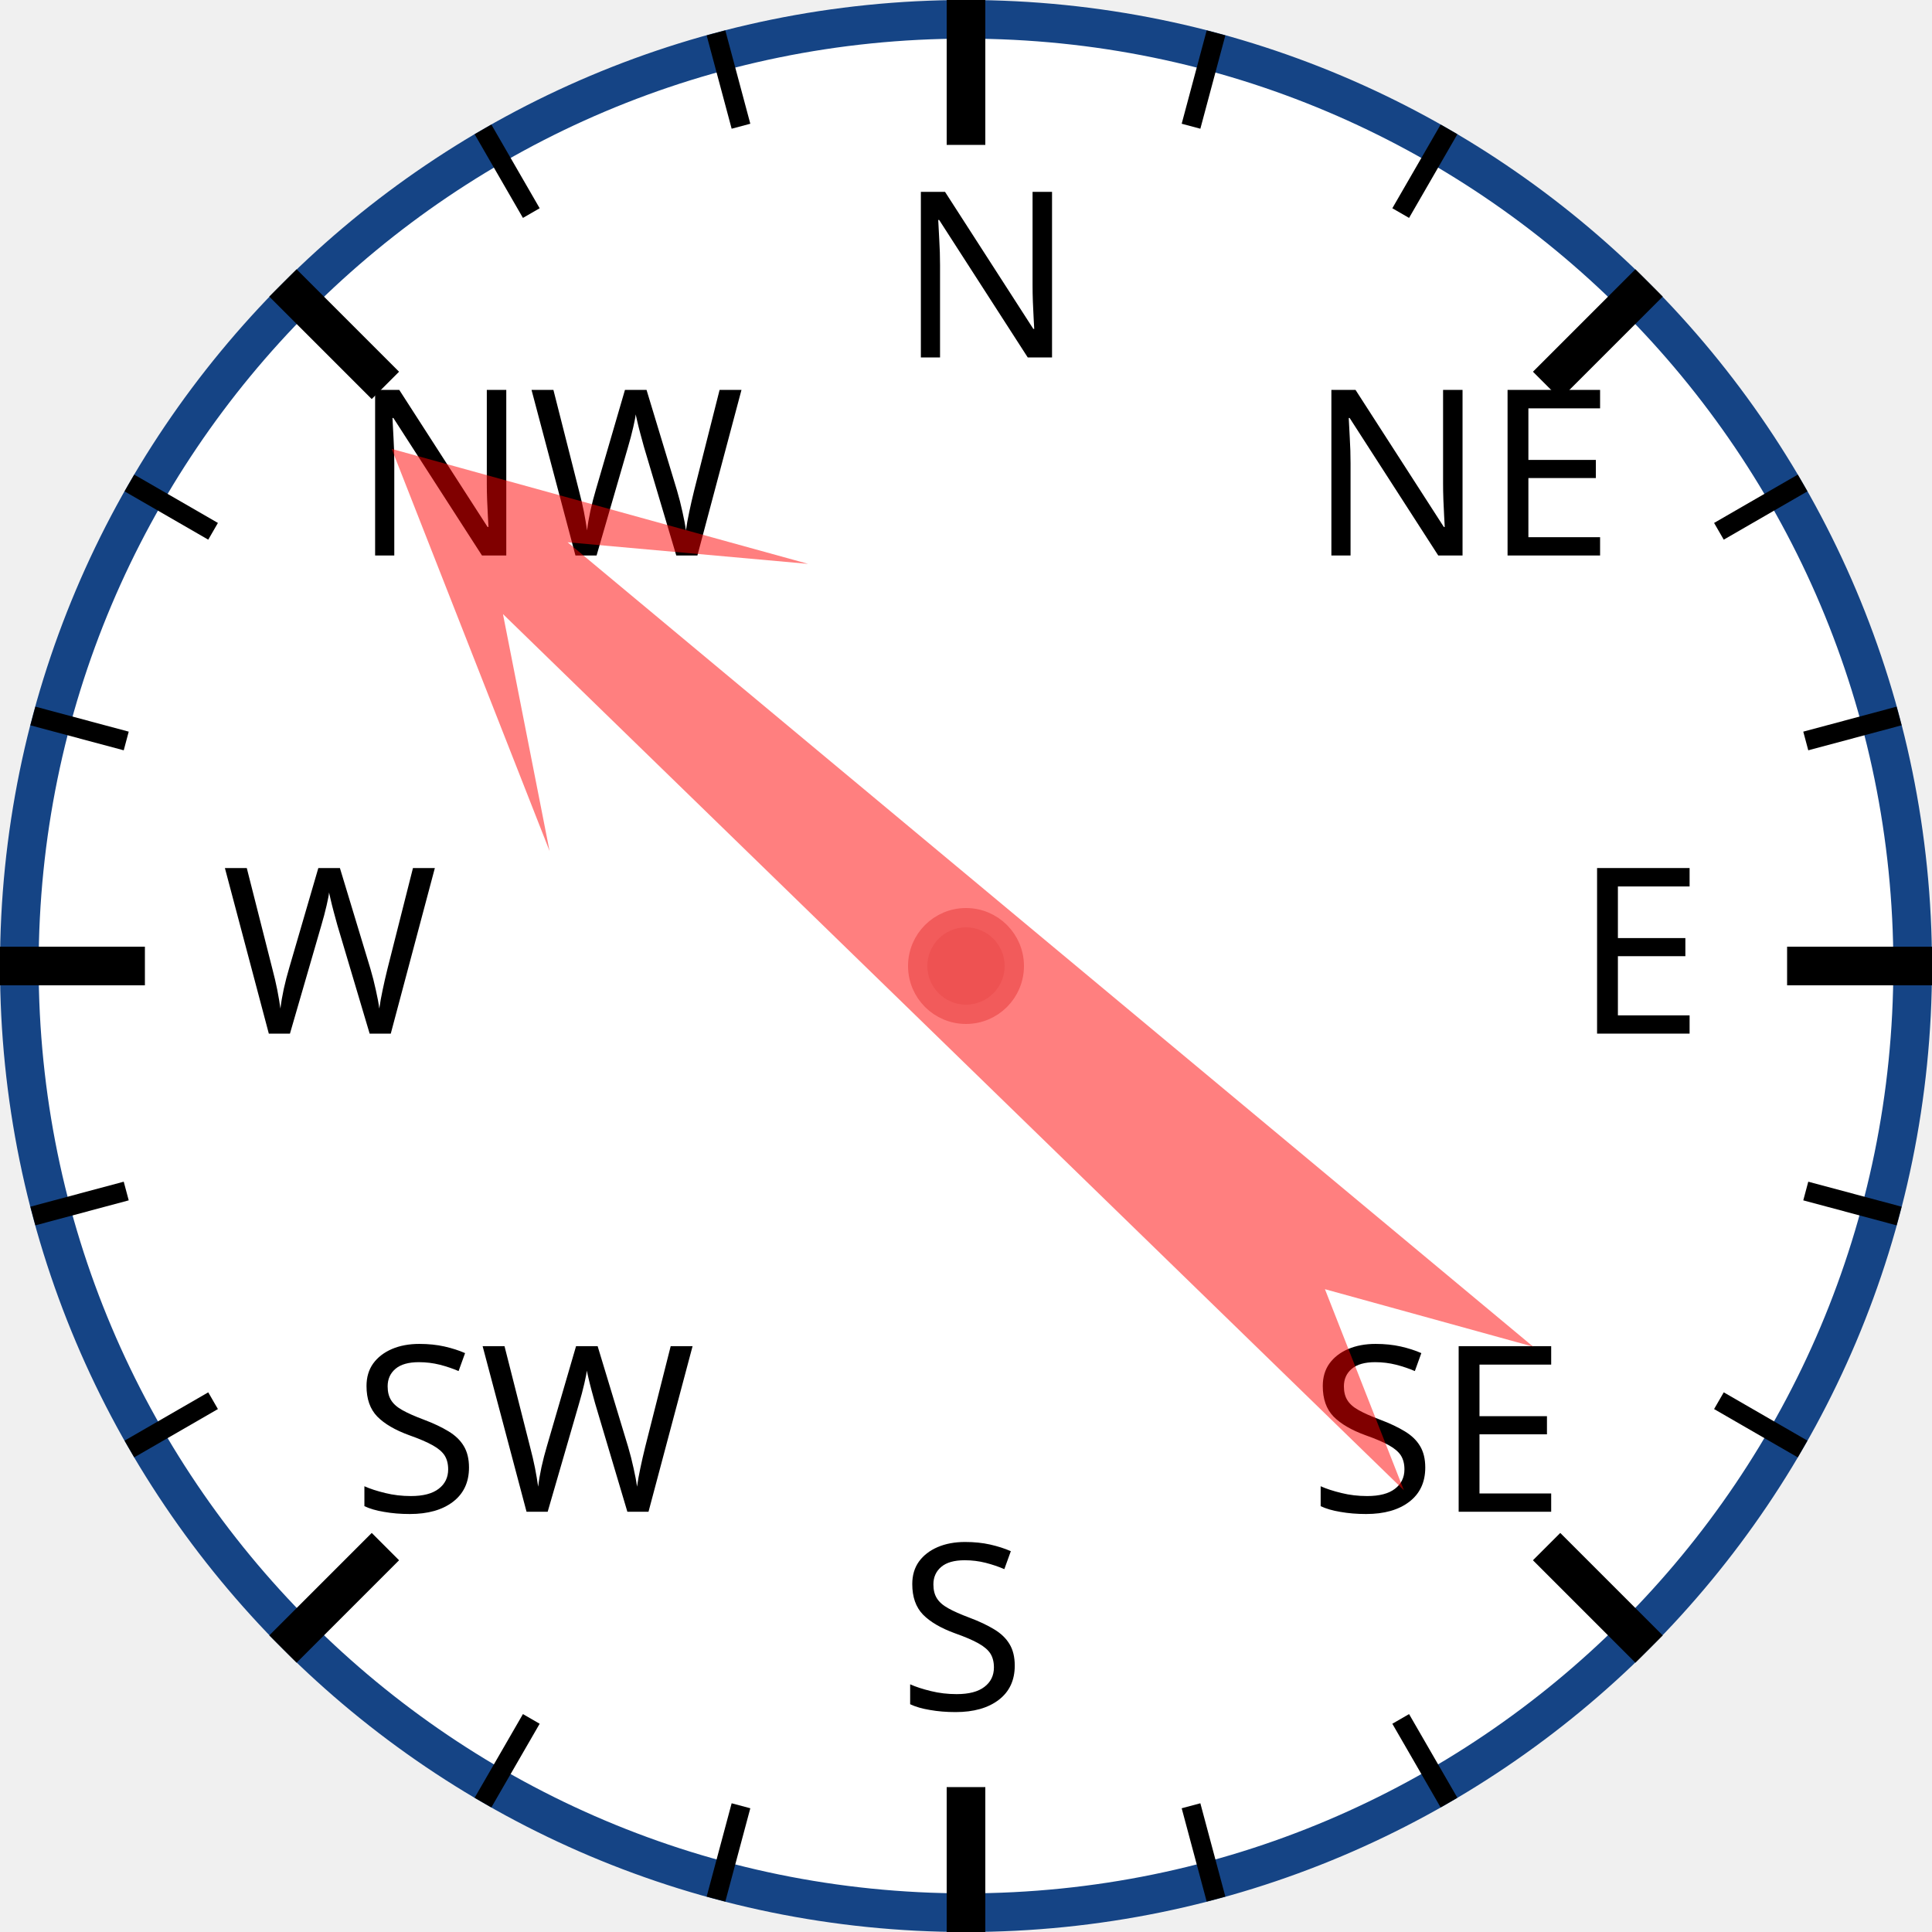
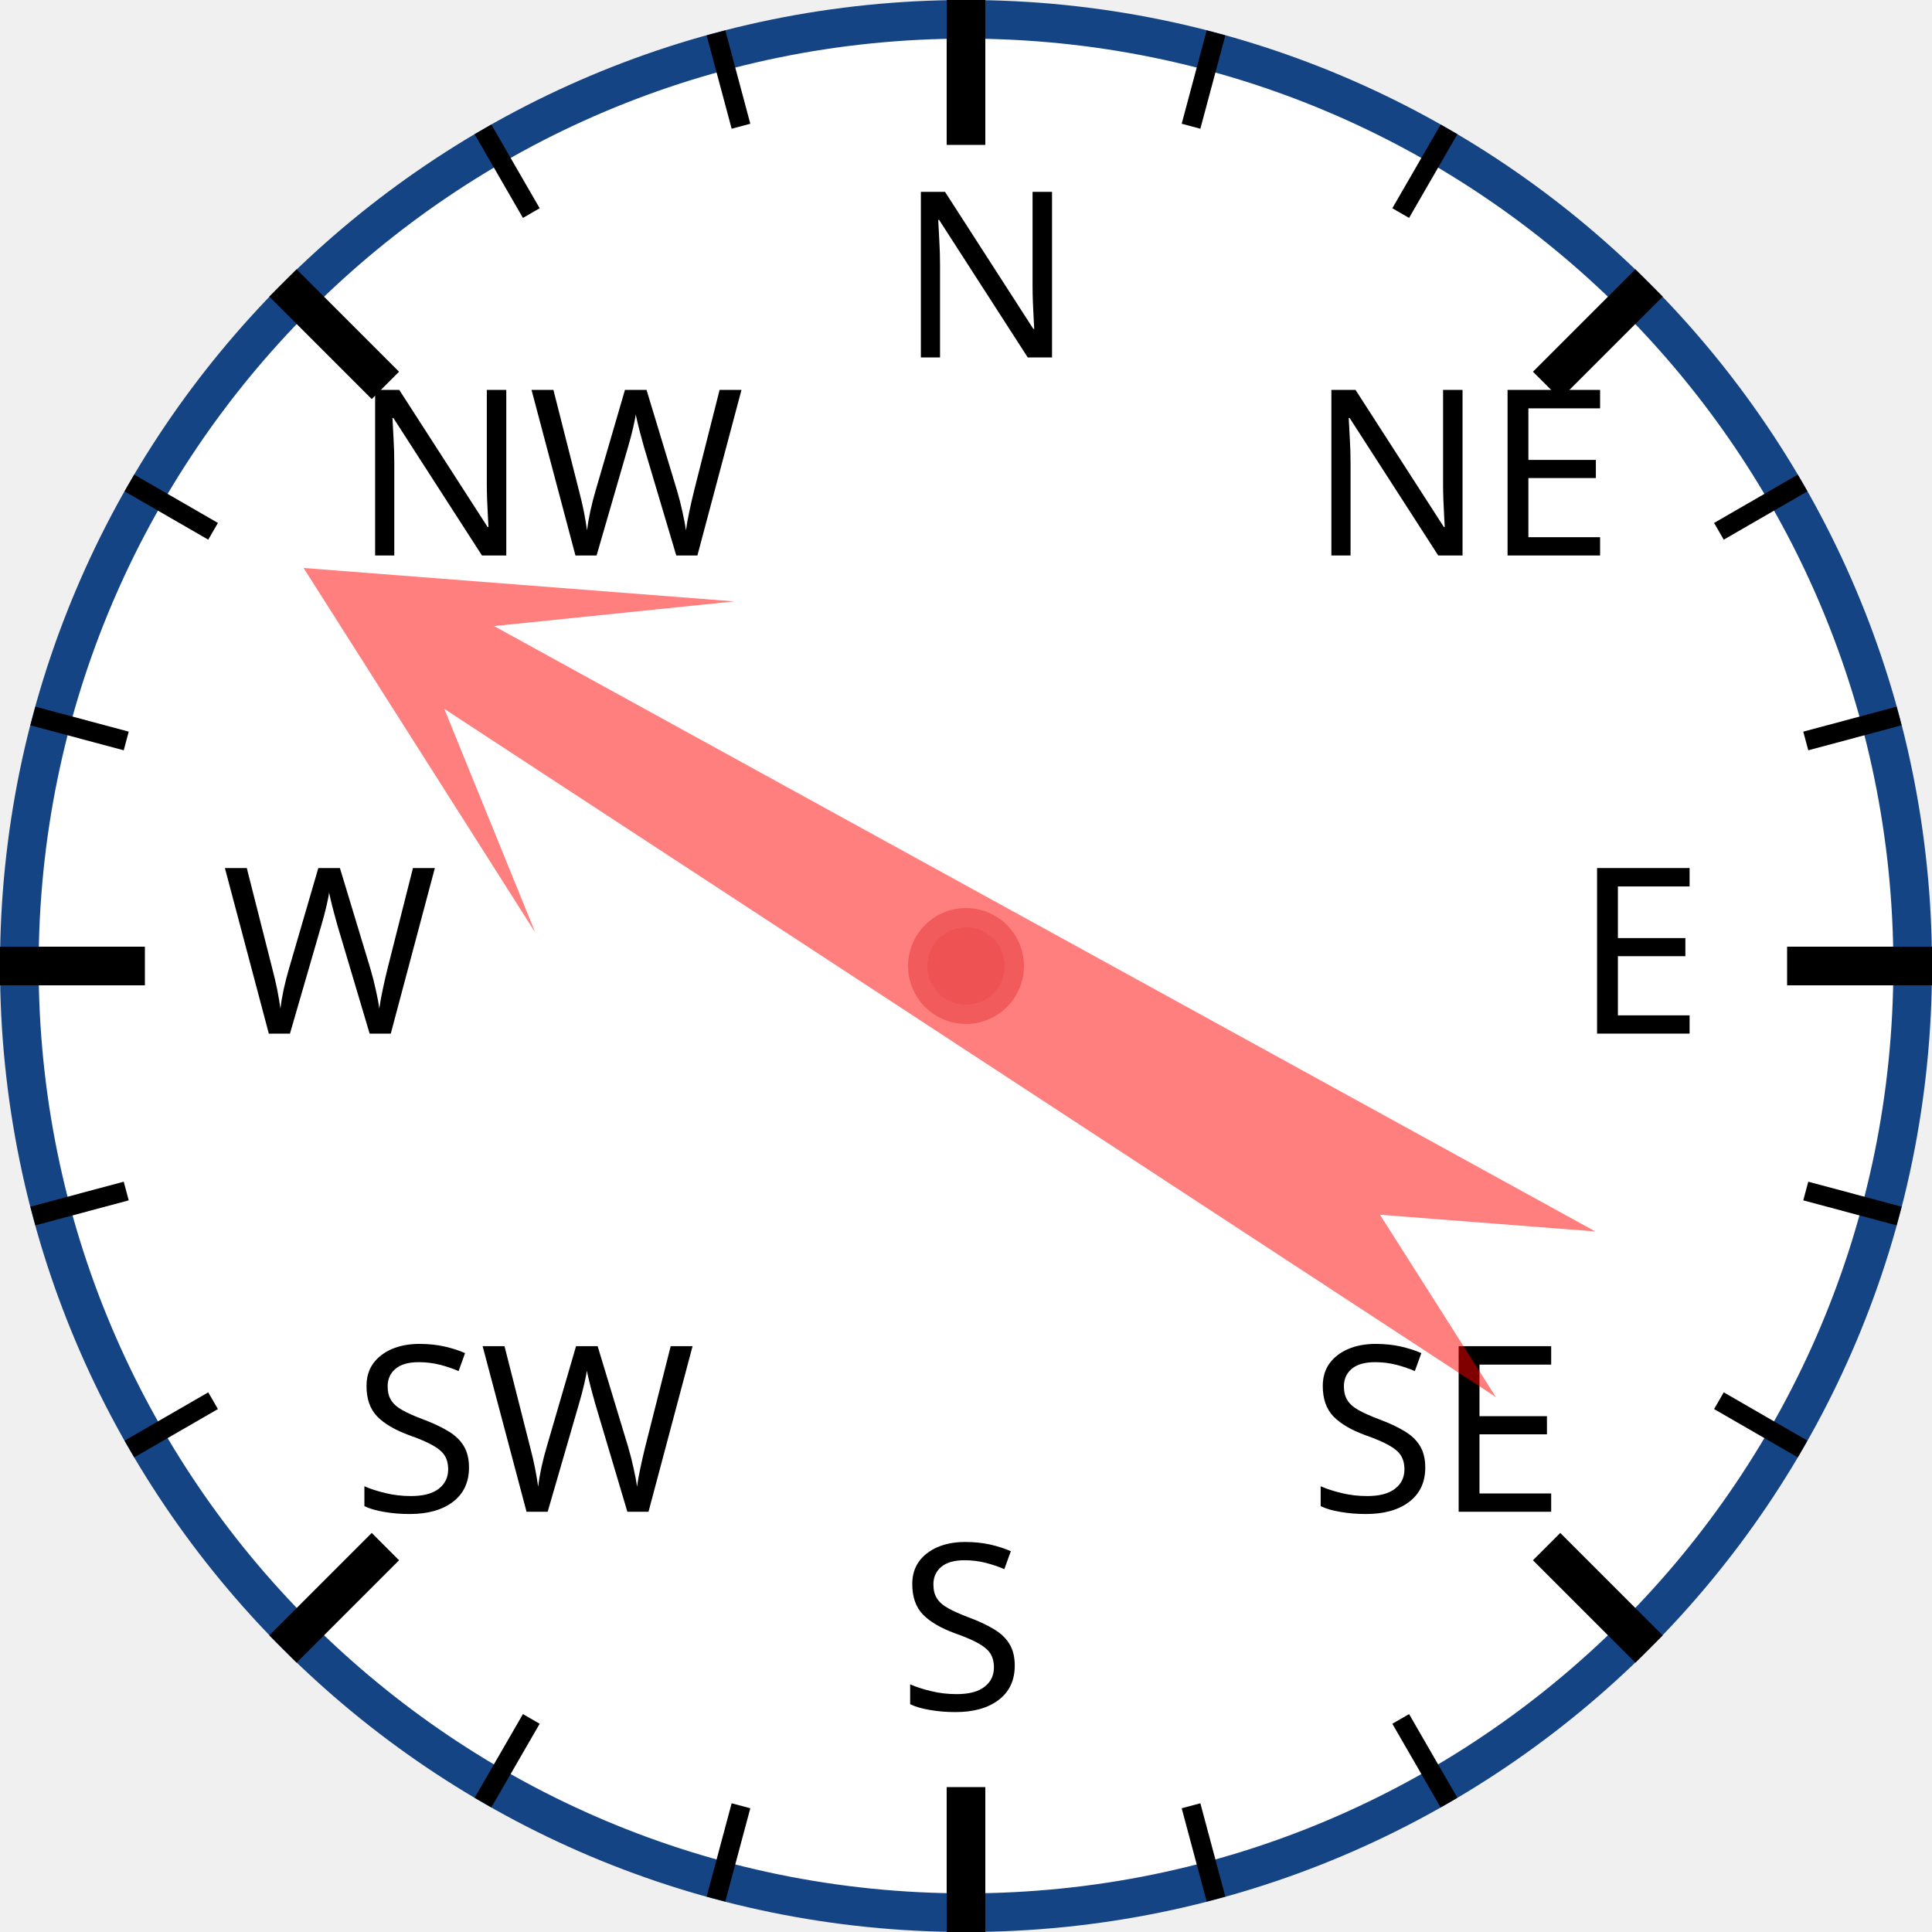
<svg xmlns="http://www.w3.org/2000/svg" width="120px" height="120px" viewBox="0 0 200 200">
  <circle cx="100" cy="100" r="98" style="fill: white; stroke: #154485; stroke-width: 4;" />
  <text x="93.0" y="37.0" style="font-family: sans-serif; font-size: 18pt;">N</text>
  <line x1="100.0" y1="0.0" x2="100.0" y2="15.0" style="stroke: black; stroke-width: 4;" />
  <line x1="74.118" y1="3.407" x2="76.706" y2="13.067" style="stroke: black; stroke-width: 2;" />
  <line x1="50" y1="13.397" x2="55" y2="22.058" style="stroke: black; stroke-width: 2;" />
  <text x="36.503" y="57.503" style="font-family: sans-serif; font-size: 18pt;">NW</text>
  <line x1="29.289" y1="29.289" x2="39.896" y2="39.896" style="stroke: black; stroke-width: 4;" />
  <line x1="13.397" y1="50" x2="22.058" y2="55" style="stroke: black; stroke-width: 2;" />
  <line x1="3.407" y1="74.118" x2="13.067" y2="76.706" style="stroke: black; stroke-width: 2;" />
  <text x="23.0" y="107.0" style="font-family: sans-serif; font-size: 18pt;">W</text>
  <line x1="0.0" y1="100.0" x2="15.0" y2="100.0" style="stroke: black; stroke-width: 4;" />
  <line x1="3.407" y1="125.882" x2="13.067" y2="123.294" style="stroke: black; stroke-width: 2;" />
  <line x1="13.397" y1="150" x2="22.058" y2="145" style="stroke: black; stroke-width: 2;" />
  <text x="36.503" y="156.497" style="font-family: sans-serif; font-size: 18pt;">SW</text>
  <line x1="29.289" y1="170.711" x2="39.896" y2="160.104" style="stroke: black; stroke-width: 4;" />
  <line x1="50" y1="186.603" x2="55" y2="177.942" style="stroke: black; stroke-width: 2;" />
  <line x1="74.118" y1="196.593" x2="76.706" y2="186.933" style="stroke: black; stroke-width: 2;" />
  <text x="93" y="177.0" style="font-family: sans-serif; font-size: 18pt;">S</text>
  <line x1="100" y1="200.0" x2="100" y2="185.0" style="stroke: black; stroke-width: 4;" />
  <line x1="125.882" y1="196.593" x2="123.294" y2="186.933" style="stroke: black; stroke-width: 2;" />
  <line x1="150.0" y1="186.603" x2="145.0" y2="177.942" style="stroke: black; stroke-width: 2;" />
  <text x="135.497" y="156.497" style="font-family: sans-serif; font-size: 18pt;">SE</text>
  <line x1="170.711" y1="170.711" x2="160.104" y2="160.104" style="stroke: black; stroke-width: 4;" />
  <line x1="186.603" y1="150" x2="177.942" y2="145" style="stroke: black; stroke-width: 2;" />
  <line x1="196.593" y1="125.882" x2="186.933" y2="123.294" style="stroke: black; stroke-width: 2;" />
  <text x="163.0" y="107" style="font-family: sans-serif; font-size: 18pt;">E</text>
  <line x1="200.0" y1="100" x2="185.0" y2="100" style="stroke: black; stroke-width: 4;" />
  <line x1="196.593" y1="74.118" x2="186.933" y2="76.706" style="stroke: black; stroke-width: 2;" />
  <line x1="186.603" y1="50" x2="177.942" y2="55" style="stroke: black; stroke-width: 2;" />
  <text x="135.497" y="57.503" style="font-family: sans-serif; font-size: 18pt;">NE</text>
  <line x1="170.711" y1="29.289" x2="160.104" y2="39.896" style="stroke: black; stroke-width: 4;" />
  <line x1="150" y1="13.397" x2="145" y2="22.058" style="stroke: black; stroke-width: 2;" />
  <line x1="125.882" y1="3.407" x2="123.294" y2="13.067" style="stroke: black; stroke-width: 2;" />
-   <polygon points="100 20 120 60 105 40 110 170 100 150 90 170 95 40 80 60" style="fill: red; fill-opacity: 0.5;" transform="rotate(312,100,100)" />
+   <polygon points="100 20 120 60 105 40 110 170 100 150 90 170 95 40 80 60" style="fill: red; fill-opacity: 0.5;" transform="rotate(301,100,100)" />
  <circle cx="100" cy="100" r="5" style="fill: #EE5252; stroke: #F25B5B; stroke-width: 2;" />
</svg>
